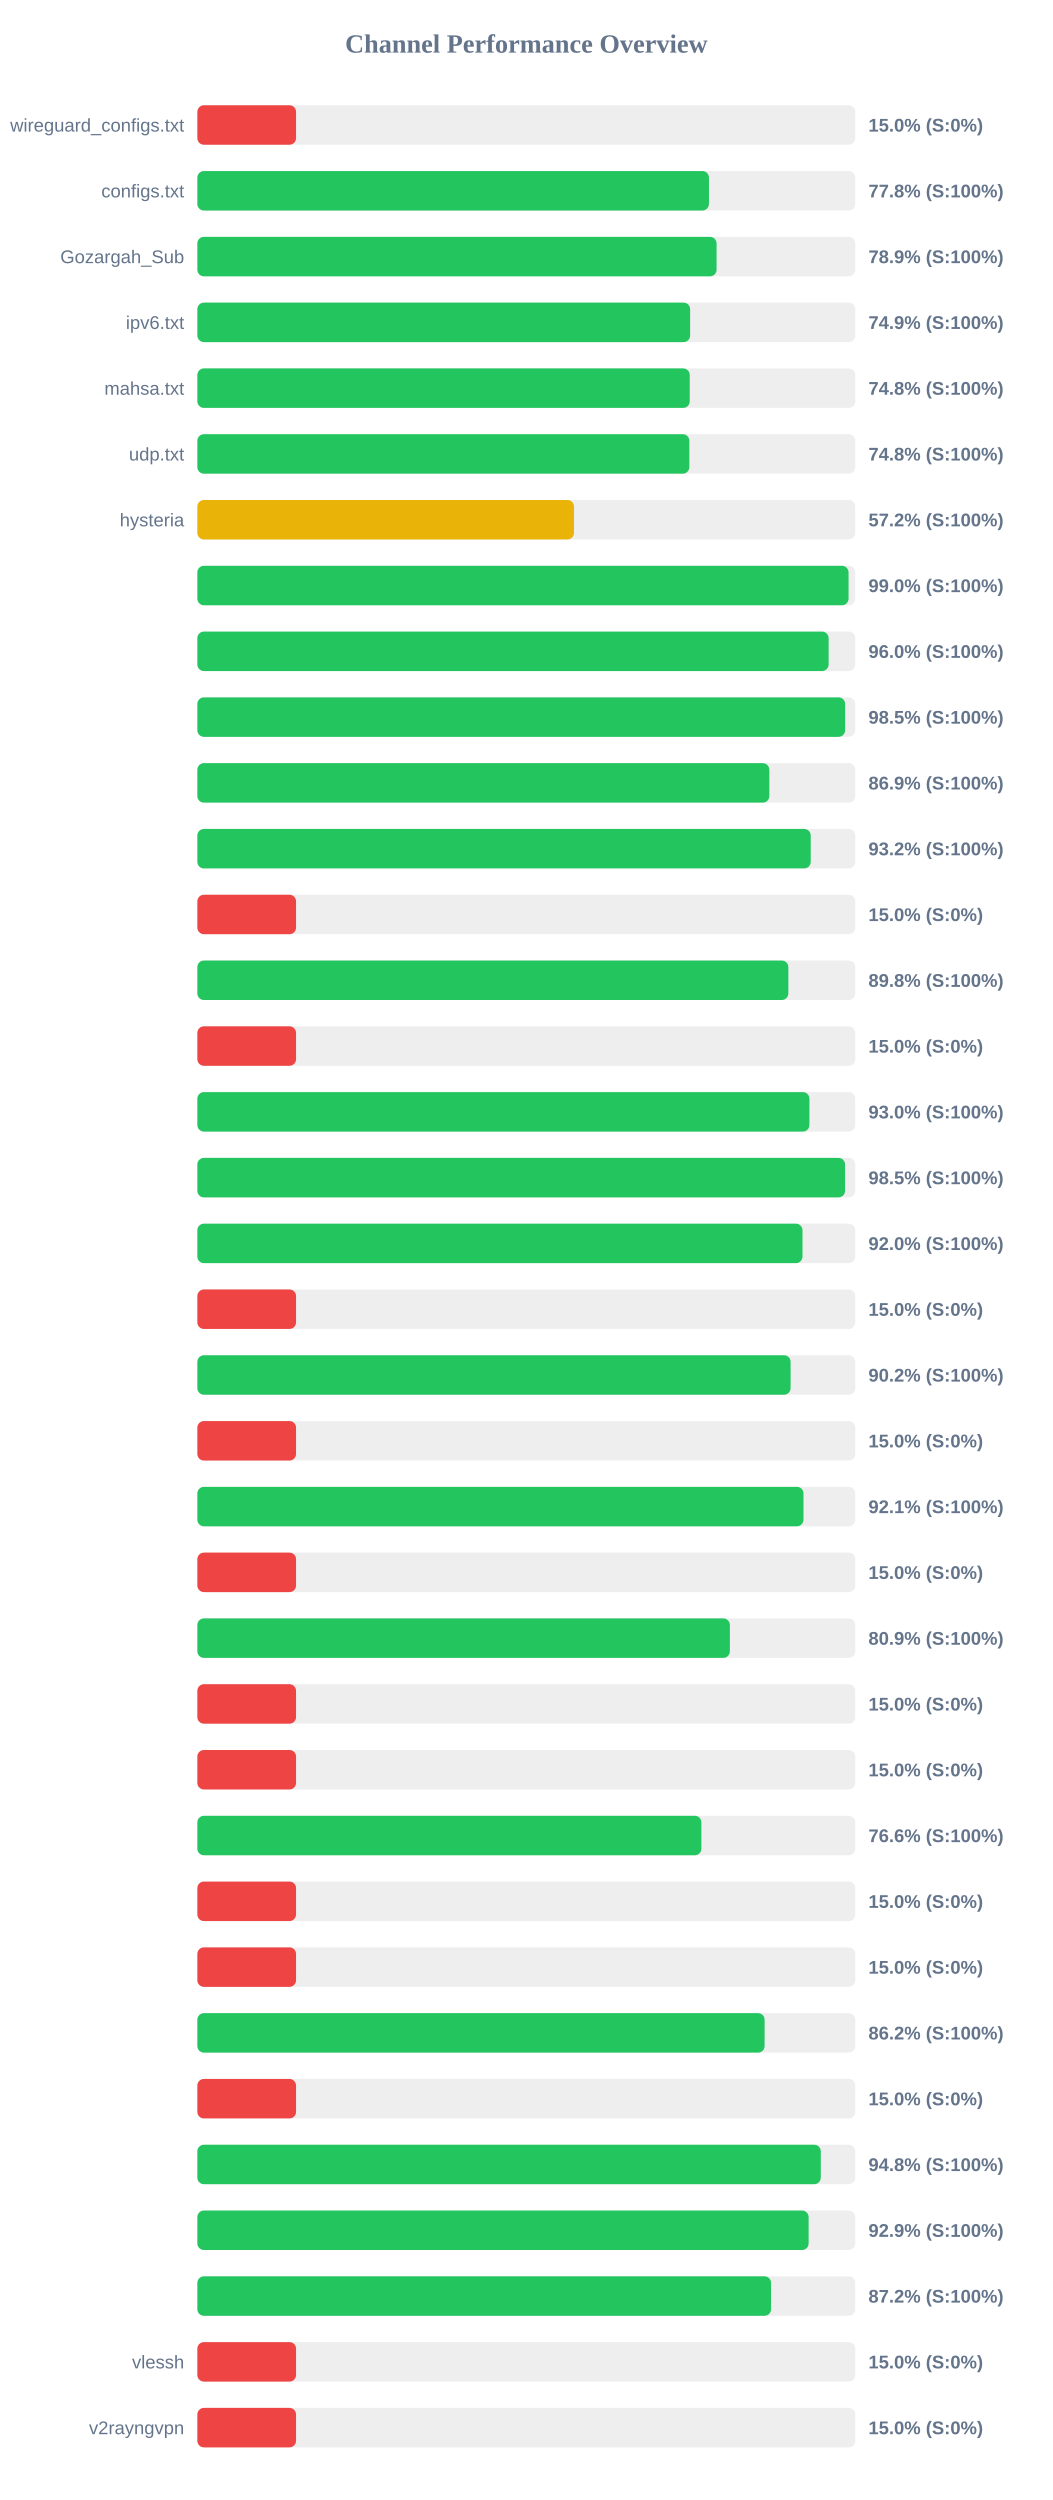
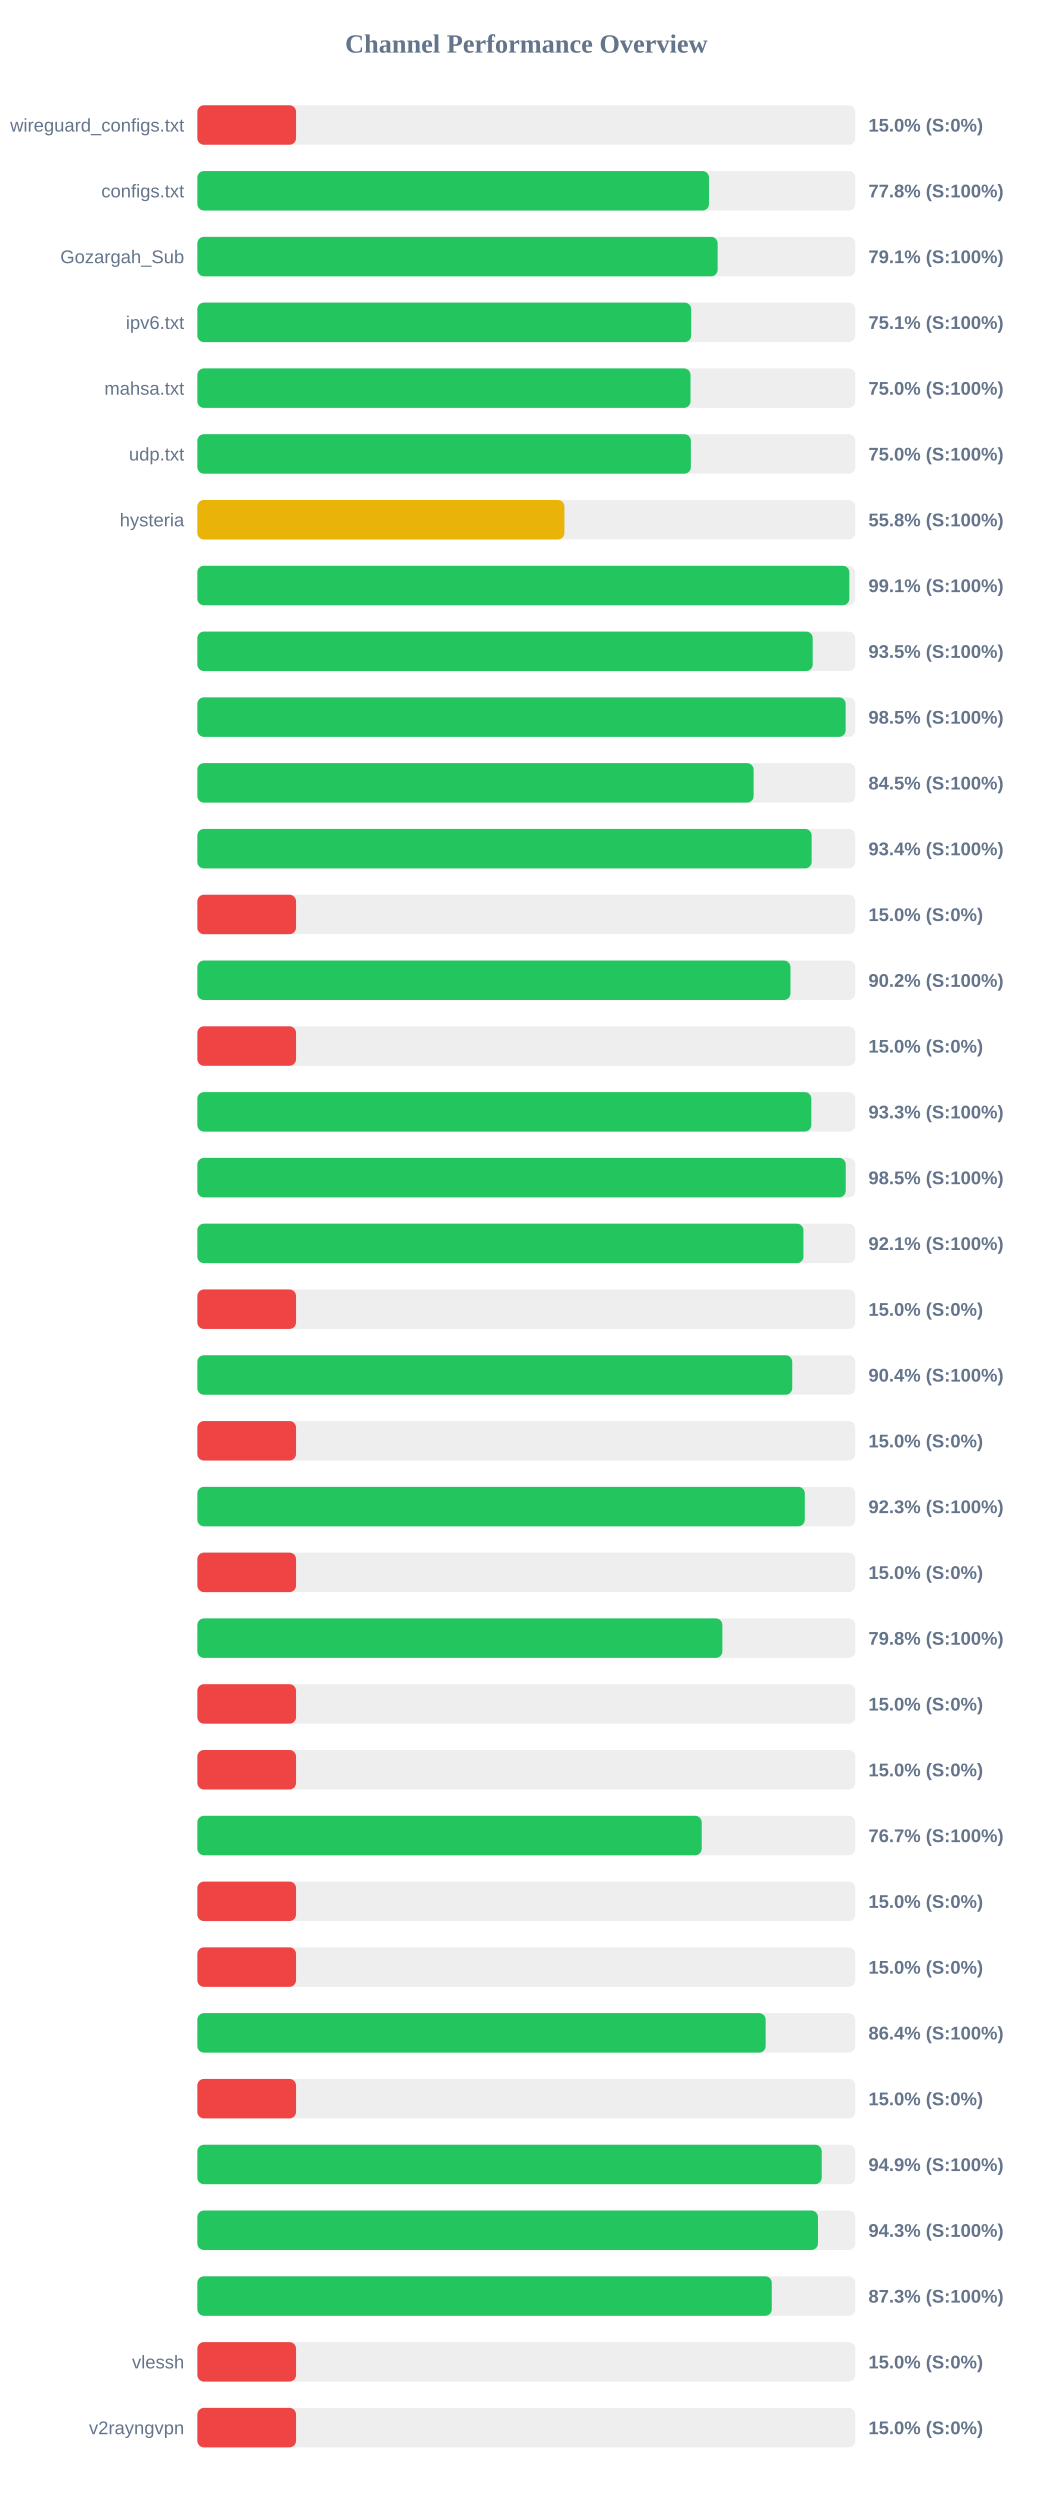
<svg xmlns="http://www.w3.org/2000/svg" width="800" height="1900" version="1.1">
  <style>
        .row { font: 14px Arial; fill: #64748b; }
        .score { font: bold 14px Arial; fill: #64748b; }
    </style>
  <text x="400" y="40" text-anchor="middle" font-size="20px" font-weight="bold" fill="#64748b">Channel Performance Overview</text>
  <rect x="150" y="80" width="500" height="30" fill="#eee" rx="5" />
  <rect x="150" y="80" width="75.0" height="30" fill="#ef4444" rx="5" />
  <text x="140" y="100" text-anchor="end" class="row">wireguard_configs.txt</text>
  <text x="660" y="100" text-anchor="start" class="score">15.0% (S:0%)</text>
  <rect x="150" y="130" width="500" height="30" fill="#eee" rx="5" />
-   <rect x="150" y="130" width="388.8" height="30" fill="#22c55e" rx="5" />
+   <rect x="150" y="130" width="388.85" height="30" fill="#22c55e" rx="5" />
  <text x="140" y="150" text-anchor="end" class="row">configs.txt</text>
  <text x="660" y="150" text-anchor="start" class="score">77.8% (S:100%)</text>
  <rect x="150" y="180" width="500" height="30" fill="#eee" rx="5" />
-   <rect x="150" y="180" width="394.6" height="30" fill="#22c55e" rx="5" />
+   <rect x="150" y="180" width="395.4" height="30" fill="#22c55e" rx="5" />
  <text x="140" y="200" text-anchor="end" class="row">Gozargah_Sub</text>
-   <text x="660" y="200" text-anchor="start" class="score">78.9% (S:100%)</text>
+   <text x="660" y="200" text-anchor="start" class="score">79.1% (S:100%)</text>
  <rect x="150" y="230" width="500" height="30" fill="#eee" rx="5" />
-   <rect x="150" y="230" width="374.5" height="30" fill="#22c55e" rx="5" />
+   <rect x="150" y="230" width="375.3" height="30" fill="#22c55e" rx="5" />
  <text x="140" y="250" text-anchor="end" class="row">ipv6.txt</text>
-   <text x="660" y="250" text-anchor="start" class="score">74.9% (S:100%)</text>
+   <text x="660" y="250" text-anchor="start" class="score">75.1% (S:100%)</text>
  <rect x="150" y="280" width="500" height="30" fill="#eee" rx="5" />
-   <rect x="150" y="280" width="374.2" height="30" fill="#22c55e" rx="5" />
+   <rect x="150" y="280" width="374.8" height="30" fill="#22c55e" rx="5" />
  <text x="140" y="300" text-anchor="end" class="row">mahsa.txt</text>
-   <text x="660" y="300" text-anchor="start" class="score">74.8% (S:100%)</text>
+   <text x="660" y="300" text-anchor="start" class="score">75.0% (S:100%)</text>
  <rect x="150" y="330" width="500" height="30" fill="#eee" rx="5" />
-   <rect x="150" y="330" width="373.9" height="30" fill="#22c55e" rx="5" />
+   <rect x="150" y="330" width="375.05" height="30" fill="#22c55e" rx="5" />
  <text x="140" y="350" text-anchor="end" class="row">udp.txt</text>
-   <text x="660" y="350" text-anchor="start" class="score">74.8% (S:100%)</text>
+   <text x="660" y="350" text-anchor="start" class="score">75.0% (S:100%)</text>
  <rect x="150" y="380" width="500" height="30" fill="#eee" rx="5" />
-   <rect x="150" y="380" width="286.25" height="30" fill="#eab308" rx="5" />
+   <rect x="150" y="380" width="278.95" height="30" fill="#eab308" rx="5" />
  <text x="140" y="400" text-anchor="end" class="row">hysteria</text>
-   <text x="660" y="400" text-anchor="start" class="score">57.2% (S:100%)</text>
+   <text x="660" y="400" text-anchor="start" class="score">55.8% (S:100%)</text>
  <rect x="150" y="430" width="500" height="30" fill="#eee" rx="5" />
-   <rect x="150" y="430" width="494.9" height="30" fill="#22c55e" rx="5" />
+   <rect x="150" y="430" width="495.5" height="30" fill="#22c55e" rx="5" />
  <text x="140" y="450" text-anchor="end" class="row" />
-   <text x="660" y="450" text-anchor="start" class="score">99.0% (S:100%)</text>
+   <text x="660" y="450" text-anchor="start" class="score">99.1% (S:100%)</text>
  <rect x="150" y="480" width="500" height="30" fill="#eee" rx="5" />
-   <rect x="150" y="480" width="479.75" height="30" fill="#22c55e" rx="5" />
+   <rect x="150" y="480" width="467.65" height="30" fill="#22c55e" rx="5" />
  <text x="140" y="500" text-anchor="end" class="row" />
-   <text x="660" y="500" text-anchor="start" class="score">96.0% (S:100%)</text>
+   <text x="660" y="500" text-anchor="start" class="score">93.5% (S:100%)</text>
  <rect x="150" y="530" width="500" height="30" fill="#eee" rx="5" />
-   <rect x="150" y="530" width="492.3" height="30" fill="#22c55e" rx="5" />
+   <rect x="150" y="530" width="492.7" height="30" fill="#22c55e" rx="5" />
  <text x="140" y="550" text-anchor="end" class="row" />
  <text x="660" y="550" text-anchor="start" class="score">98.5% (S:100%)</text>
  <rect x="150" y="580" width="500" height="30" fill="#eee" rx="5" />
-   <rect x="150" y="580" width="434.7" height="30" fill="#22c55e" rx="5" />
+   <rect x="150" y="580" width="422.75" height="30" fill="#22c55e" rx="5" />
  <text x="140" y="600" text-anchor="end" class="row" />
-   <text x="660" y="600" text-anchor="start" class="score">86.9% (S:100%)</text>
+   <text x="660" y="600" text-anchor="start" class="score">84.5% (S:100%)</text>
  <rect x="150" y="630" width="500" height="30" fill="#eee" rx="5" />
-   <rect x="150" y="630" width="466.15" height="30" fill="#22c55e" rx="5" />
+   <rect x="150" y="630" width="466.85" height="30" fill="#22c55e" rx="5" />
  <text x="140" y="650" text-anchor="end" class="row" />
-   <text x="660" y="650" text-anchor="start" class="score">93.2% (S:100%)</text>
+   <text x="660" y="650" text-anchor="start" class="score">93.4% (S:100%)</text>
  <rect x="150" y="680" width="500" height="30" fill="#eee" rx="5" />
  <rect x="150" y="680" width="75.0" height="30" fill="#ef4444" rx="5" />
  <text x="140" y="700" text-anchor="end" class="row" />
  <text x="660" y="700" text-anchor="start" class="score">15.0% (S:0%)</text>
  <rect x="150" y="730" width="500" height="30" fill="#eee" rx="5" />
-   <rect x="150" y="730" width="449.15" height="30" fill="#22c55e" rx="5" />
+   <rect x="150" y="730" width="450.75" height="30" fill="#22c55e" rx="5" />
  <text x="140" y="750" text-anchor="end" class="row" />
-   <text x="660" y="750" text-anchor="start" class="score">89.8% (S:100%)</text>
+   <text x="660" y="750" text-anchor="start" class="score">90.2% (S:100%)</text>
  <rect x="150" y="780" width="500" height="30" fill="#eee" rx="5" />
  <rect x="150" y="780" width="75.0" height="30" fill="#ef4444" rx="5" />
  <text x="140" y="800" text-anchor="end" class="row" />
  <text x="660" y="800" text-anchor="start" class="score">15.0% (S:0%)</text>
  <rect x="150" y="830" width="500" height="30" fill="#eee" rx="5" />
-   <rect x="150" y="830" width="465.15" height="30" fill="#22c55e" rx="5" />
+   <rect x="150" y="830" width="466.6" height="30" fill="#22c55e" rx="5" />
  <text x="140" y="850" text-anchor="end" class="row" />
-   <text x="660" y="850" text-anchor="start" class="score">93.0% (S:100%)</text>
+   <text x="660" y="850" text-anchor="start" class="score">93.3% (S:100%)</text>
  <rect x="150" y="880" width="500" height="30" fill="#eee" rx="5" />
-   <rect x="150" y="880" width="492.25" height="30" fill="#22c55e" rx="5" />
+   <rect x="150" y="880" width="492.75" height="30" fill="#22c55e" rx="5" />
  <text x="140" y="900" text-anchor="end" class="row" />
  <text x="660" y="900" text-anchor="start" class="score">98.5% (S:100%)</text>
  <rect x="150" y="930" width="500" height="30" fill="#eee" rx="5" />
-   <rect x="150" y="930" width="459.9" height="30" fill="#22c55e" rx="5" />
+   <rect x="150" y="930" width="460.6" height="30" fill="#22c55e" rx="5" />
  <text x="140" y="950" text-anchor="end" class="row" />
-   <text x="660" y="950" text-anchor="start" class="score">92.0% (S:100%)</text>
+   <text x="660" y="950" text-anchor="start" class="score">92.1% (S:100%)</text>
  <rect x="150" y="980" width="500" height="30" fill="#eee" rx="5" />
  <rect x="150" y="980" width="75.0" height="30" fill="#ef4444" rx="5" />
  <text x="140" y="1000" text-anchor="end" class="row" />
  <text x="660" y="1000" text-anchor="start" class="score">15.0% (S:0%)</text>
  <rect x="150" y="1030" width="500" height="30" fill="#eee" rx="5" />
-   <rect x="150" y="1030" width="450.85" height="30" fill="#22c55e" rx="5" />
+   <rect x="150" y="1030" width="452.1" height="30" fill="#22c55e" rx="5" />
  <text x="140" y="1050" text-anchor="end" class="row" />
-   <text x="660" y="1050" text-anchor="start" class="score">90.2% (S:100%)</text>
+   <text x="660" y="1050" text-anchor="start" class="score">90.4% (S:100%)</text>
  <rect x="150" y="1080" width="500" height="30" fill="#eee" rx="5" />
  <rect x="150" y="1080" width="75.0" height="30" fill="#ef4444" rx="5" />
  <text x="140" y="1100" text-anchor="end" class="row" />
  <text x="660" y="1100" text-anchor="start" class="score">15.0% (S:0%)</text>
  <rect x="150" y="1130" width="500" height="30" fill="#eee" rx="5" />
-   <rect x="150" y="1130" width="460.65" height="30" fill="#22c55e" rx="5" />
+   <rect x="150" y="1130" width="461.65" height="30" fill="#22c55e" rx="5" />
  <text x="140" y="1150" text-anchor="end" class="row" />
-   <text x="660" y="1150" text-anchor="start" class="score">92.1% (S:100%)</text>
+   <text x="660" y="1150" text-anchor="start" class="score">92.3% (S:100%)</text>
  <rect x="150" y="1180" width="500" height="30" fill="#eee" rx="5" />
  <rect x="150" y="1180" width="75.0" height="30" fill="#ef4444" rx="5" />
  <text x="140" y="1200" text-anchor="end" class="row" />
  <text x="660" y="1200" text-anchor="start" class="score">15.0% (S:0%)</text>
  <rect x="150" y="1230" width="500" height="30" fill="#eee" rx="5" />
-   <rect x="150" y="1230" width="404.7" height="30" fill="#22c55e" rx="5" />
+   <rect x="150" y="1230" width="399.0" height="30" fill="#22c55e" rx="5" />
  <text x="140" y="1250" text-anchor="end" class="row" />
-   <text x="660" y="1250" text-anchor="start" class="score">80.9% (S:100%)</text>
+   <text x="660" y="1250" text-anchor="start" class="score">79.8% (S:100%)</text>
  <rect x="150" y="1280" width="500" height="30" fill="#eee" rx="5" />
  <rect x="150" y="1280" width="75.0" height="30" fill="#ef4444" rx="5" />
  <text x="140" y="1300" text-anchor="end" class="row" />
  <text x="660" y="1300" text-anchor="start" class="score">15.0% (S:0%)</text>
  <rect x="150" y="1330" width="500" height="30" fill="#eee" rx="5" />
  <rect x="150" y="1330" width="75.0" height="30" fill="#ef4444" rx="5" />
  <text x="140" y="1350" text-anchor="end" class="row" />
  <text x="660" y="1350" text-anchor="start" class="score">15.0% (S:0%)</text>
  <rect x="150" y="1380" width="500" height="30" fill="#eee" rx="5" />
-   <rect x="150" y="1380" width="383.05" height="30" fill="#22c55e" rx="5" />
+   <rect x="150" y="1380" width="383.3" height="30" fill="#22c55e" rx="5" />
  <text x="140" y="1400" text-anchor="end" class="row" />
-   <text x="660" y="1400" text-anchor="start" class="score">76.6% (S:100%)</text>
+   <text x="660" y="1400" text-anchor="start" class="score">76.7% (S:100%)</text>
  <rect x="150" y="1430" width="500" height="30" fill="#eee" rx="5" />
  <rect x="150" y="1430" width="75.0" height="30" fill="#ef4444" rx="5" />
  <text x="140" y="1450" text-anchor="end" class="row" />
  <text x="660" y="1450" text-anchor="start" class="score">15.0% (S:0%)</text>
  <rect x="150" y="1480" width="500" height="30" fill="#eee" rx="5" />
  <rect x="150" y="1480" width="75.0" height="30" fill="#ef4444" rx="5" />
  <text x="140" y="1500" text-anchor="end" class="row" />
  <text x="660" y="1500" text-anchor="start" class="score">15.0% (S:0%)</text>
  <rect x="150" y="1530" width="500" height="30" fill="#eee" rx="5" />
-   <rect x="150" y="1530" width="431.1" height="30" fill="#22c55e" rx="5" />
+   <rect x="150" y="1530" width="431.9" height="30" fill="#22c55e" rx="5" />
  <text x="140" y="1550" text-anchor="end" class="row" />
-   <text x="660" y="1550" text-anchor="start" class="score">86.2% (S:100%)</text>
+   <text x="660" y="1550" text-anchor="start" class="score">86.4% (S:100%)</text>
  <rect x="150" y="1580" width="500" height="30" fill="#eee" rx="5" />
  <rect x="150" y="1580" width="75.0" height="30" fill="#ef4444" rx="5" />
  <text x="140" y="1600" text-anchor="end" class="row" />
  <text x="660" y="1600" text-anchor="start" class="score">15.0% (S:0%)</text>
  <rect x="150" y="1630" width="500" height="30" fill="#eee" rx="5" />
-   <rect x="150" y="1630" width="473.8" height="30" fill="#22c55e" rx="5" />
+   <rect x="150" y="1630" width="474.5" height="30" fill="#22c55e" rx="5" />
  <text x="140" y="1650" text-anchor="end" class="row" />
-   <text x="660" y="1650" text-anchor="start" class="score">94.8% (S:100%)</text>
+   <text x="660" y="1650" text-anchor="start" class="score">94.9% (S:100%)</text>
  <rect x="150" y="1680" width="500" height="30" fill="#eee" rx="5" />
-   <rect x="150" y="1680" width="464.55" height="30" fill="#22c55e" rx="5" />
+   <rect x="150" y="1680" width="471.65" height="30" fill="#22c55e" rx="5" />
  <text x="140" y="1700" text-anchor="end" class="row" />
-   <text x="660" y="1700" text-anchor="start" class="score">92.9% (S:100%)</text>
+   <text x="660" y="1700" text-anchor="start" class="score">94.3% (S:100%)</text>
  <rect x="150" y="1730" width="500" height="30" fill="#eee" rx="5" />
-   <rect x="150" y="1730" width="436.0" height="30" fill="#22c55e" rx="5" />
+   <rect x="150" y="1730" width="436.55" height="30" fill="#22c55e" rx="5" />
  <text x="140" y="1750" text-anchor="end" class="row" />
-   <text x="660" y="1750" text-anchor="start" class="score">87.2% (S:100%)</text>
+   <text x="660" y="1750" text-anchor="start" class="score">87.3% (S:100%)</text>
  <rect x="150" y="1780" width="500" height="30" fill="#eee" rx="5" />
  <rect x="150" y="1780" width="75.0" height="30" fill="#ef4444" rx="5" />
  <text x="140" y="1800" text-anchor="end" class="row">vlessh</text>
  <text x="660" y="1800" text-anchor="start" class="score">15.0% (S:0%)</text>
  <rect x="150" y="1830" width="500" height="30" fill="#eee" rx="5" />
  <rect x="150" y="1830" width="75.0" height="30" fill="#ef4444" rx="5" />
  <text x="140" y="1850" text-anchor="end" class="row">v2rayngvpn</text>
  <text x="660" y="1850" text-anchor="start" class="score">15.0% (S:0%)</text>
</svg>
